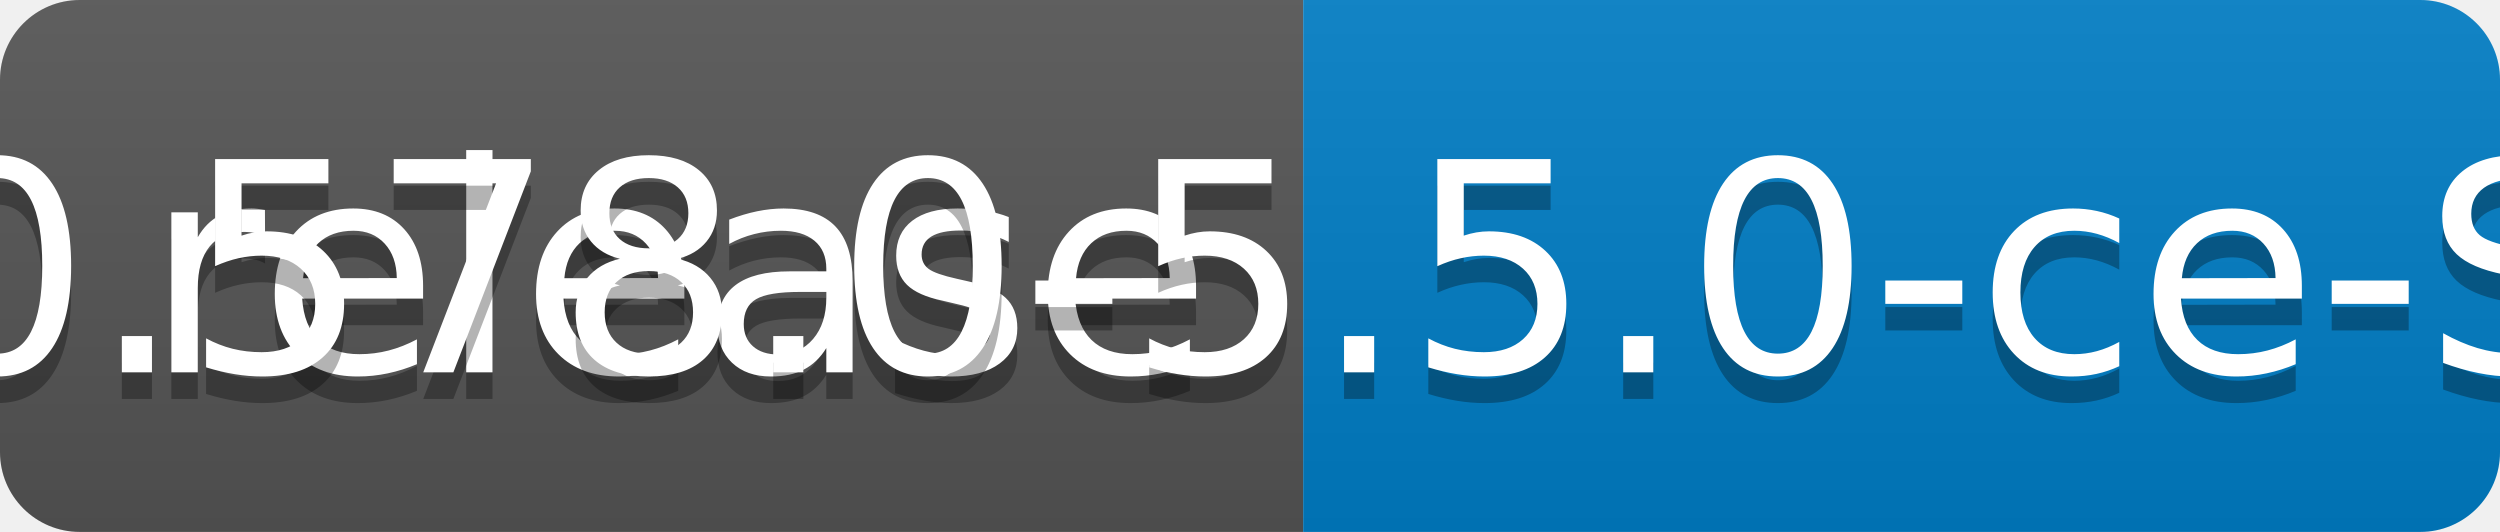
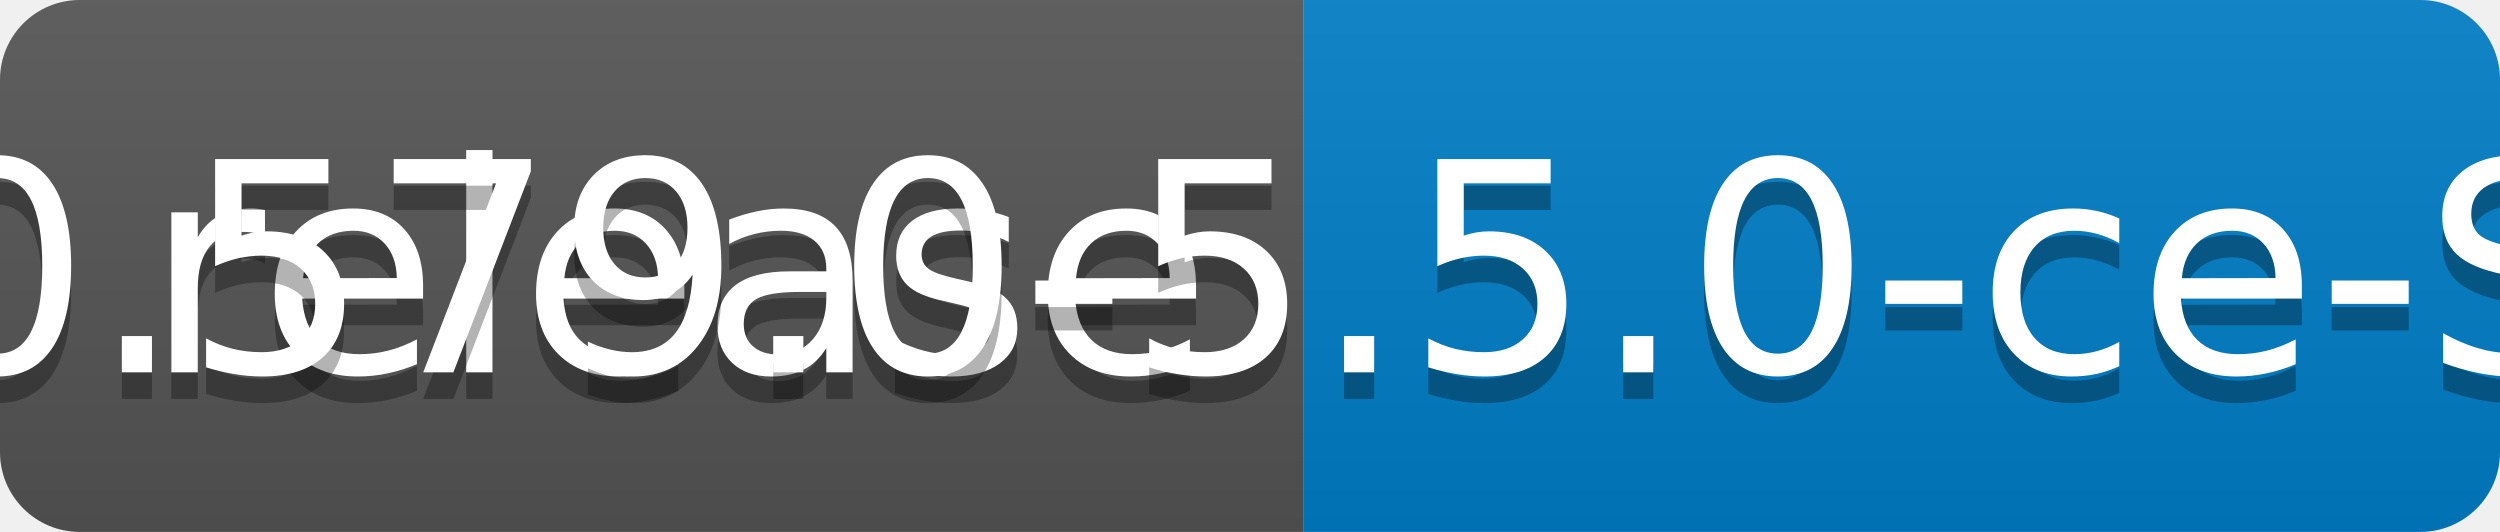
<svg xmlns="http://www.w3.org/2000/svg" width="94" height="20">
  <linearGradient id="b" x2="0" y2="100%">
    <stop offset="0" stop-color="#bbb" stop-opacity=".1" />
    <stop offset="1" stop-opacity=".1" />
  </linearGradient>
  <clipPath id="a">
    <rect width="94" height="20" rx="3" fill="#fff" />
  </clipPath>
  <g clip-path="url(#a)">
    <path fill="#555" d="M0 0h49v20H0z" />
    <path fill="#007ec6" d="M49 0h45v20H49z" />
    <path fill="url(#b)" d="M0 0h94v20H0z" />
  </g>
  <g fill="#fff" text-anchor="middle" font-family="DejaVu Sans,Verdana,Geneva,sans-serif" font-size="110">
    <text x="255" y="150" fill="#010101" fill-opacity=".3" transform="scale(.1)" textLength="390">release</text>
    <text x="255" y="140" transform="scale(.1)" textLength="390">release</text>
-     <text x="705" y="150" fill="#010101" fill-opacity=".3" transform="scale(.1)" textLength="350">v0.578.0-5.5.0-ce-SNAPSHOT</text>
-     <text x="705" y="140" transform="scale(.1)" textLength="350">v0.578.0-5.5.0-ce-SNAPSHOT</text>
+     <text x="705" y="150" fill="#010101" fill-opacity=".3" transform="scale(.1)" textLength="350">v0.579.0-5.5.0-ce-SNAPSHOT</text>
+     <text x="705" y="140" transform="scale(.1)" textLength="350">v0.579.0-5.5.0-ce-SNAPSHOT</text>
  </g>
</svg>
